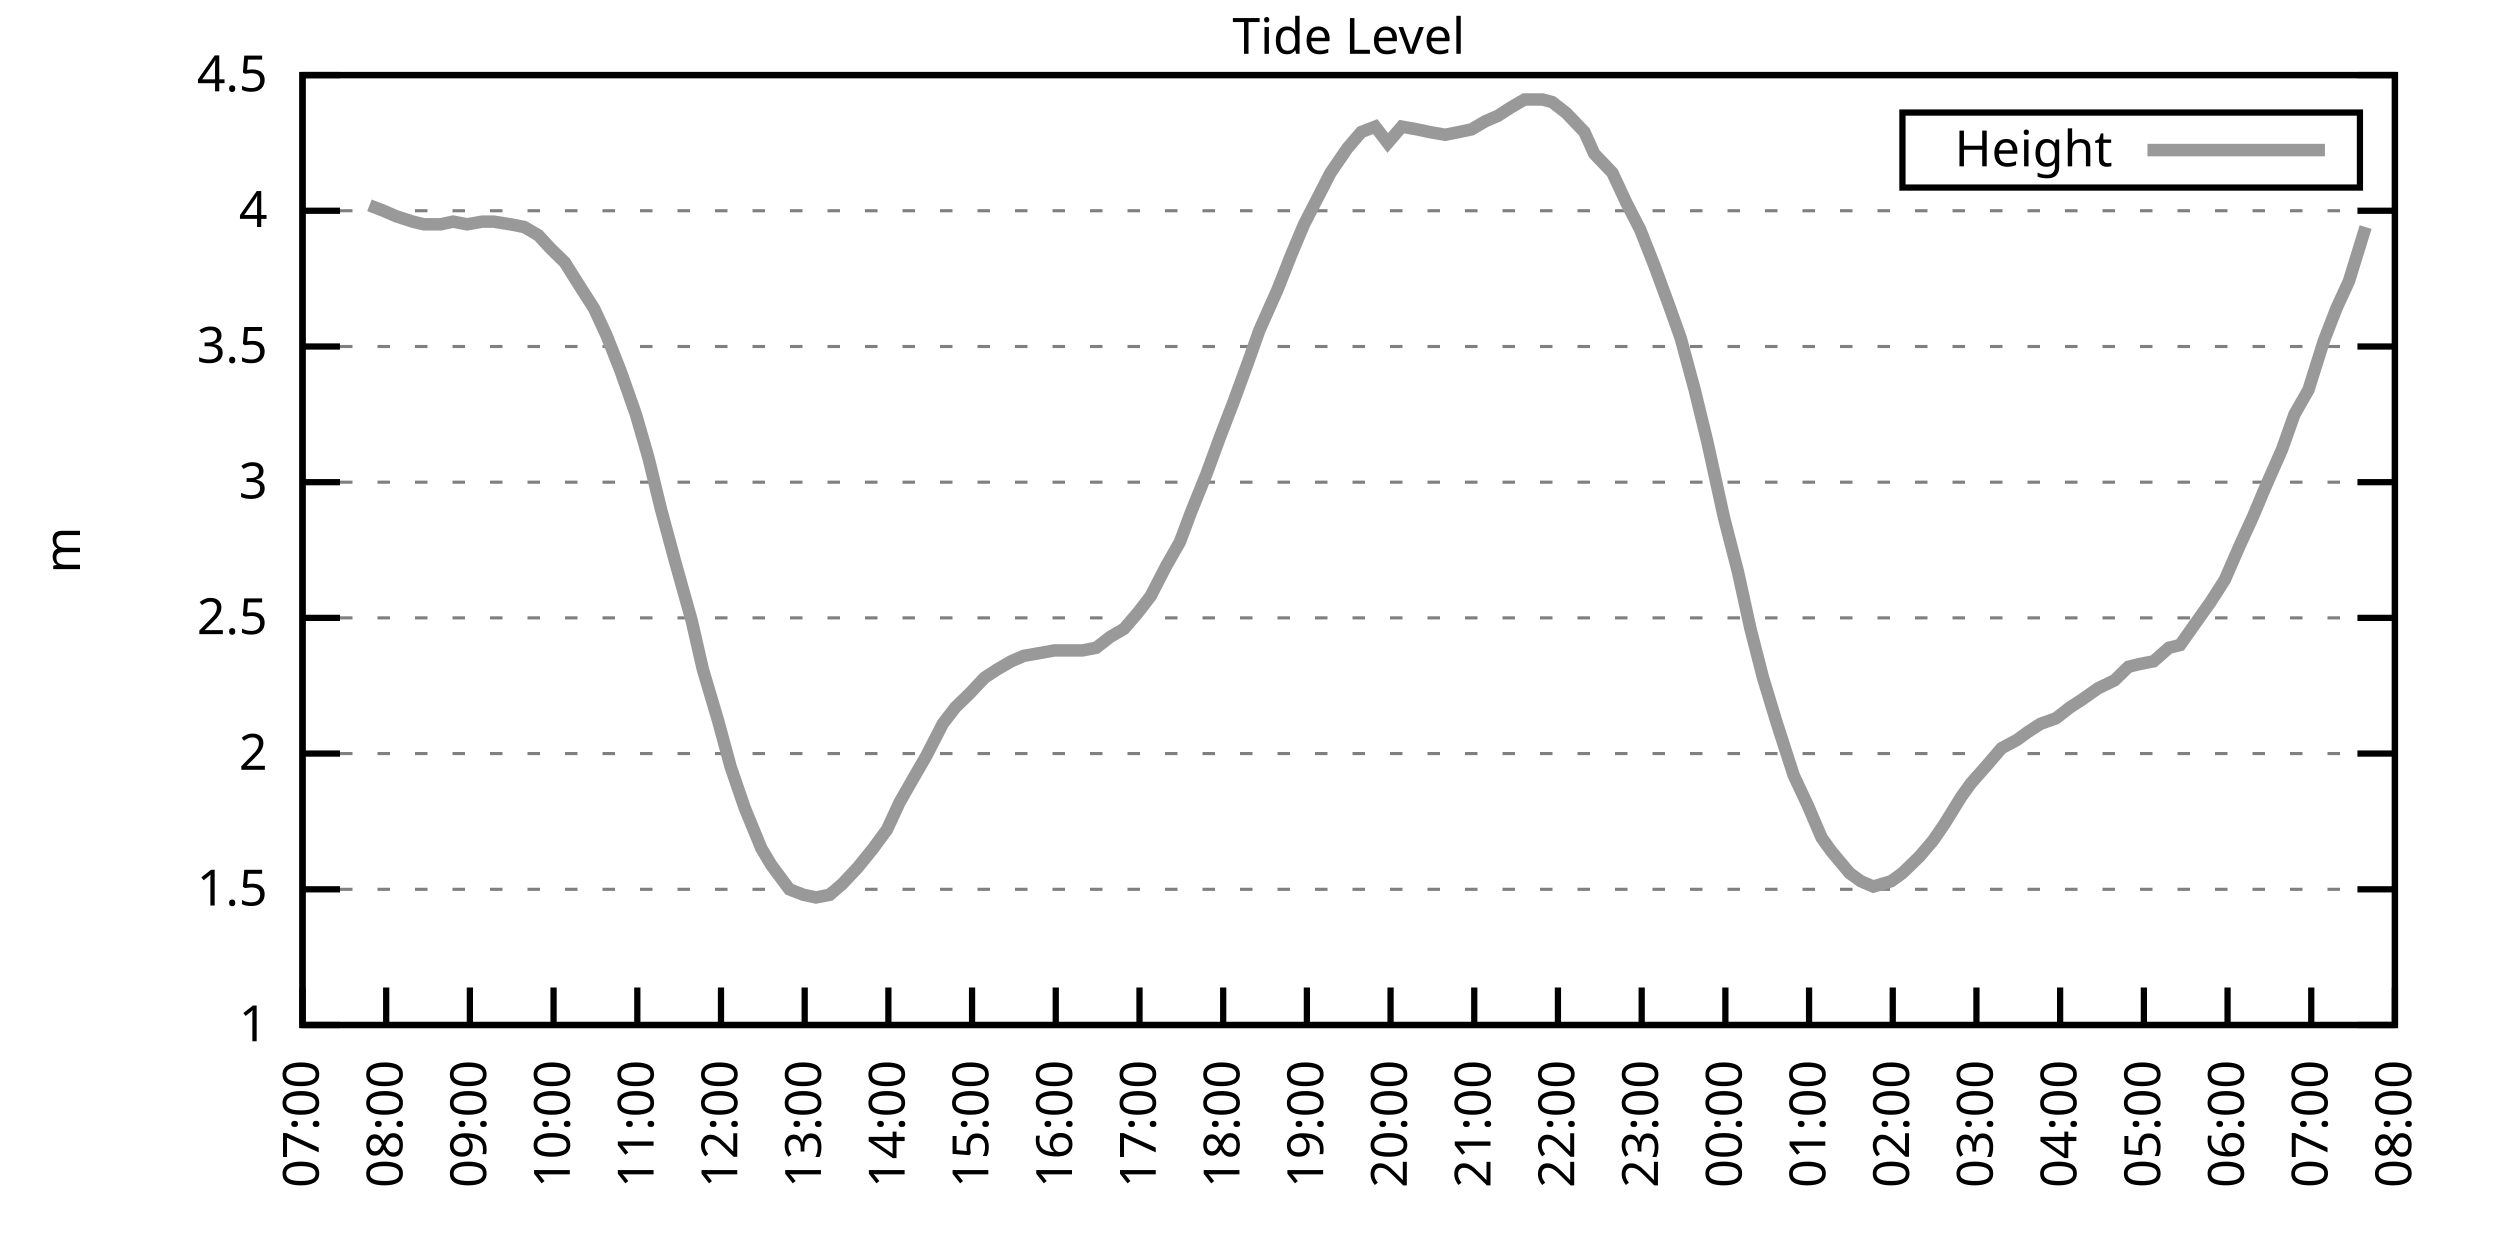
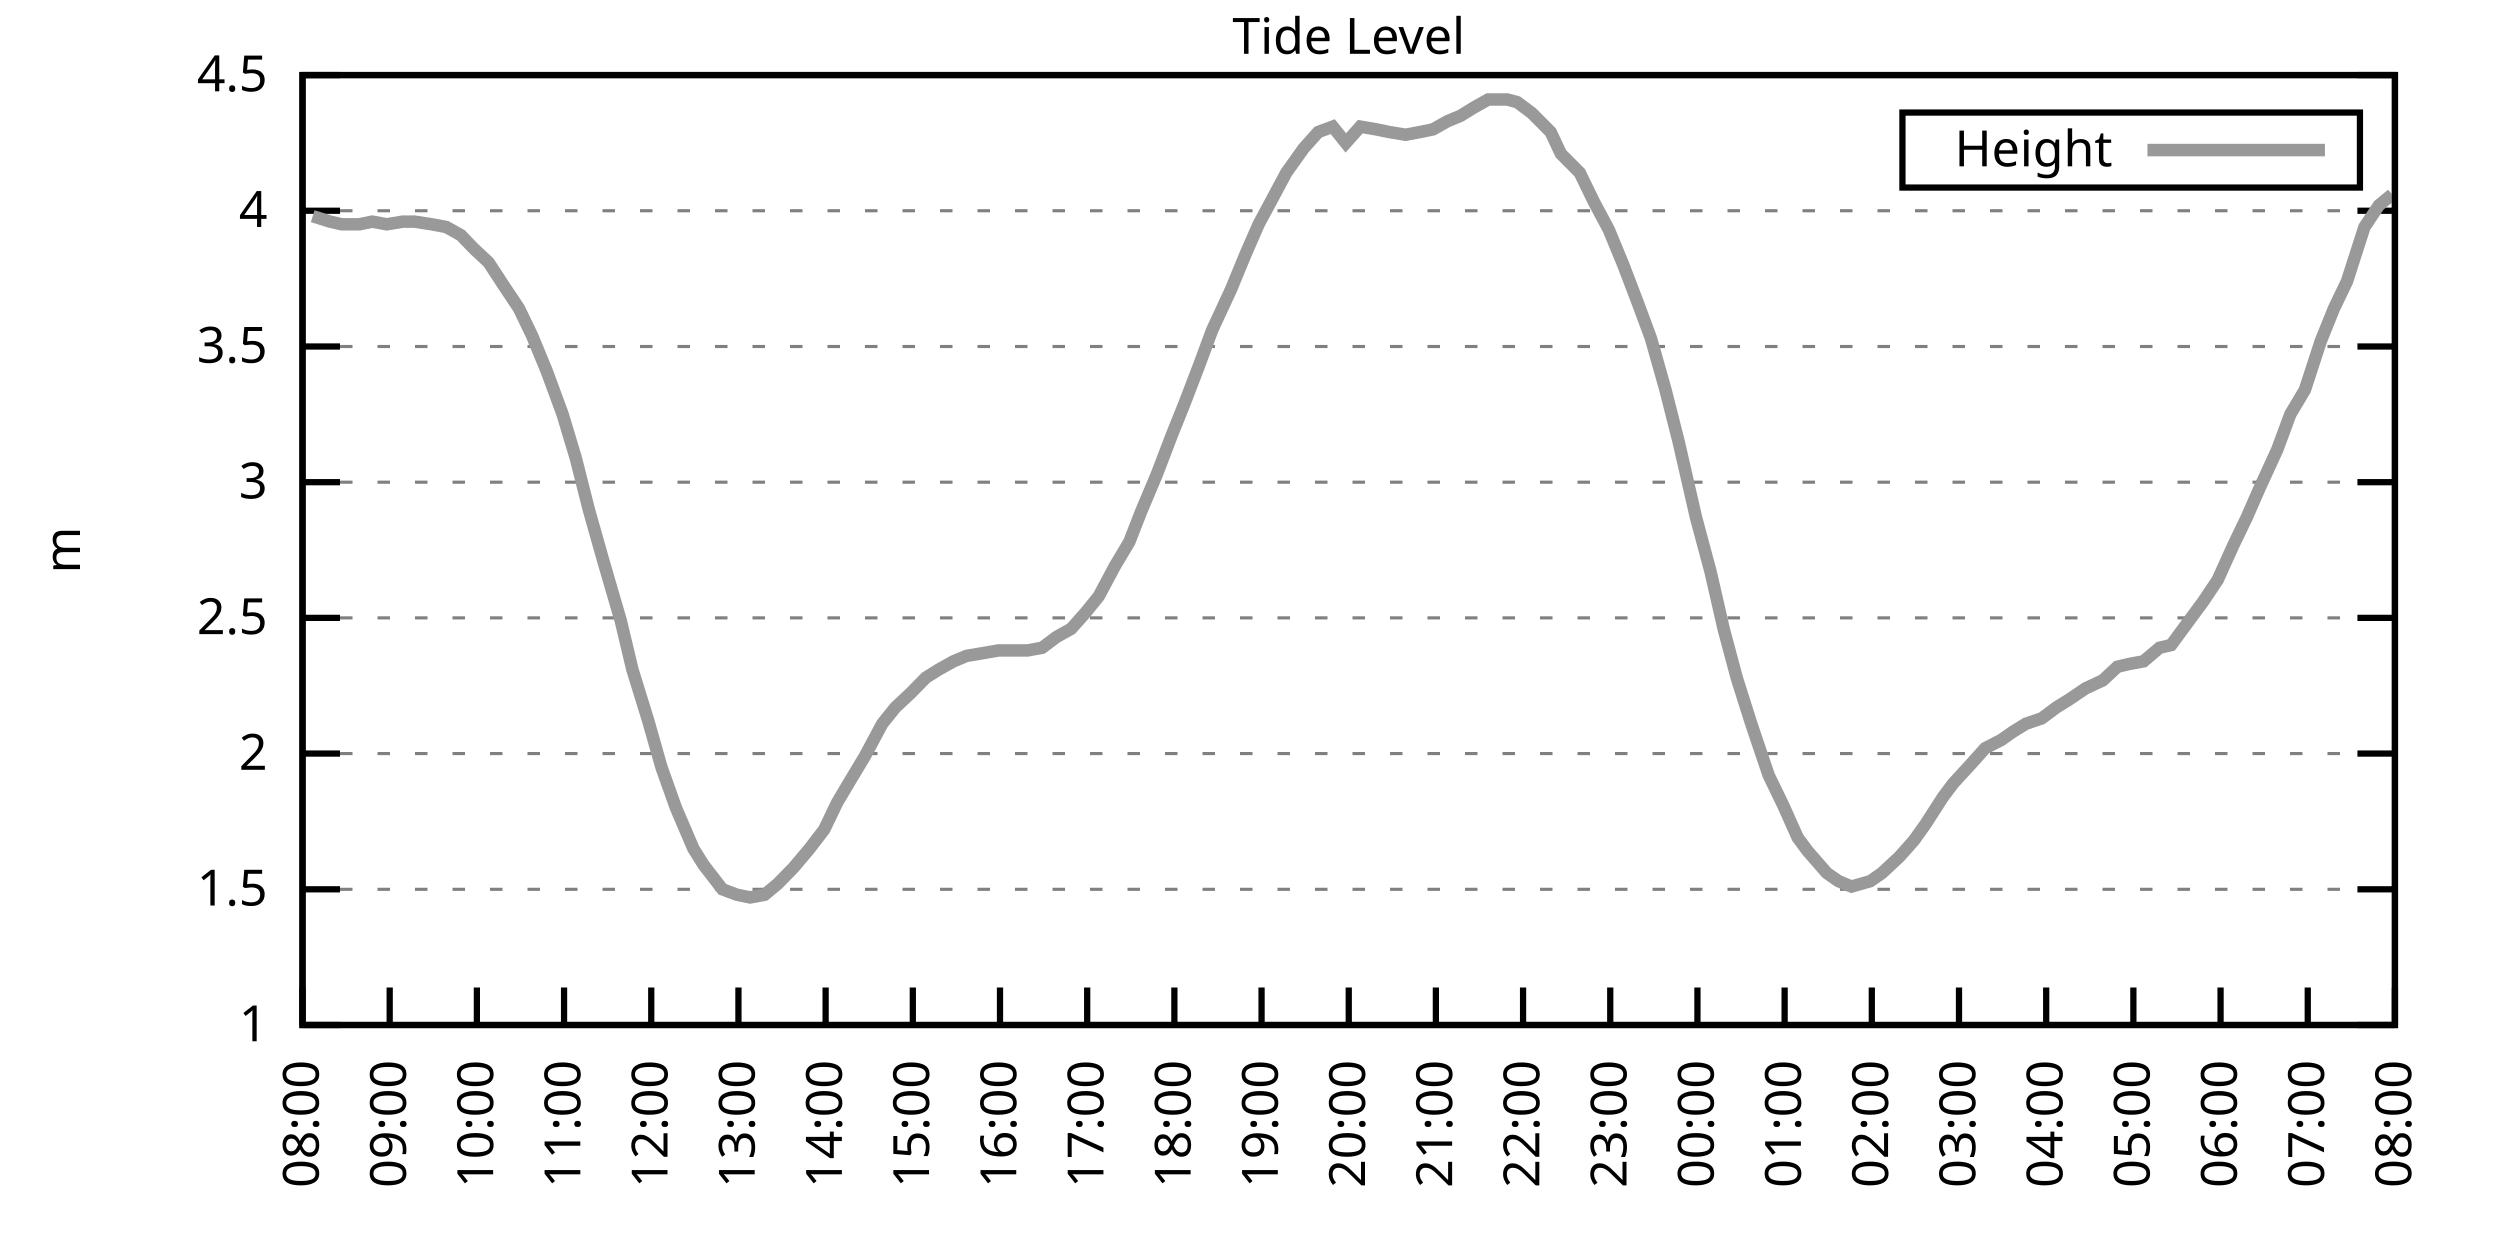
<svg xmlns="http://www.w3.org/2000/svg" xmlns:xlink="http://www.w3.org/1999/xlink" width="400" height="200" viewBox="0 0 400 200">
  <g id="gnuplot_canvas">
    <rect x="0" y="0" width="400" height="200" fill="none" />
    <defs>
      <circle id="gpDot" r="0.5" stroke-width="0.5" stroke="currentColor" />
      <path id="gpPt0" stroke-width="0.333" stroke="currentColor" d="M-1,0 h2 M0,-1 v2" />
      <path id="gpPt1" stroke-width="0.333" stroke="currentColor" d="M-1,-1 L1,1 M1,-1 L-1,1" />
      <path id="gpPt2" stroke-width="0.333" stroke="currentColor" d="M-1,0 L1,0 M0,-1 L0,1 M-1,-1 L1,1 M-1,1 L1,-1" />
      <rect id="gpPt3" stroke-width="0.333" stroke="currentColor" x="-1" y="-1" width="2" height="2" />
      <rect id="gpPt4" stroke-width="0.333" stroke="currentColor" fill="currentColor" x="-1" y="-1" width="2" height="2" />
      <circle id="gpPt5" stroke-width="0.333" stroke="currentColor" cx="0" cy="0" r="1" />
      <use xlink:href="#gpPt5" id="gpPt6" fill="currentColor" stroke="none" />
      <path id="gpPt7" stroke-width="0.333" stroke="currentColor" d="M0,-1.33 L-1.33,0.67 L1.33,0.67 z" />
      <use xlink:href="#gpPt7" id="gpPt8" fill="currentColor" stroke="none" />
      <use xlink:href="#gpPt7" id="gpPt9" stroke="currentColor" transform="rotate(180)" />
      <use xlink:href="#gpPt9" id="gpPt10" fill="currentColor" stroke="none" />
      <use xlink:href="#gpPt3" id="gpPt11" stroke="currentColor" transform="rotate(45)" />
      <use xlink:href="#gpPt11" id="gpPt12" fill="currentColor" stroke="none" />
      <path id="gpPt13" stroke-width="0.333" stroke="currentColor" d="M0,1.330 L1.265,0.411 L0.782,-1.067 L-0.782,-1.076 L-1.265,0.411 z" />
      <use xlink:href="#gpPt13" id="gpPt14" fill="currentColor" stroke="none" />
      <filter id="textbox" filterUnits="objectBoundingBox" x="0" y="0" height="1" width="1">
        <feFlood flood-color="white" flood-opacity="1" result="bgnd" />
        <feComposite in="SourceGraphic" in2="bgnd" operator="atop" />
      </filter>
      <filter id="greybox" filterUnits="objectBoundingBox" x="0" y="0" height="1" width="1">
        <feFlood flood-color="lightgrey" flood-opacity="1" result="grey" />
        <feComposite in="SourceGraphic" in2="grey" operator="atop" />
      </filter>
    </defs>
    <g fill="none" color="white" stroke="currentColor" stroke-width="1.00" stroke-linecap="butt" stroke-linejoin="miter">
</g>
    <g fill="none" color="black" stroke="currentColor" stroke-width="1.00" stroke-linecap="butt" stroke-linejoin="miter">
      <g stroke="none" shape-rendering="crispEdges">
        <polygon fill="rgb(255, 255, 255)" points="48.40,164.00 383.18,164.00 383.18,12.02 48.40,12.02 " />
      </g>
    </g>
    <g fill="none" color="black" stroke="currentColor" stroke-width="1.00" stroke-linecap="butt" stroke-linejoin="miter">
</g>
    <g fill="none" color="black" stroke="black" stroke-width="0.50" stroke-linecap="butt" stroke-linejoin="miter">
</g>
    <g fill="none" color="gray" stroke="currentColor" stroke-width="0.50" stroke-linecap="butt" stroke-linejoin="miter">
      <path stroke="gray" stroke-dasharray="2,4" class="gridline" d="M48.40,164.00 L383.19,164.00  " />
    </g>
    <g fill="none" color="gray" stroke="gray" stroke-width="1.00" stroke-linecap="butt" stroke-linejoin="miter">
</g>
    <g fill="none" color="black" stroke="currentColor" stroke-width="1.00" stroke-linecap="butt" stroke-linejoin="miter">
      <path stroke="black" d="M48.40,164.00 L54.40,164.00 M383.19,164.00 L377.19,164.00  " />
      <g transform="translate(42.80,166.60)" stroke="none" fill="black" font-family="Sans" font-size="8.00" text-anchor="end">
        <text>
          <tspan font-family="Sans"> 1</tspan>
        </text>
      </g>
    </g>
    <g fill="none" color="black" stroke="currentColor" stroke-width="1.00" stroke-linecap="butt" stroke-linejoin="miter">
</g>
    <g fill="none" color="black" stroke="black" stroke-width="0.50" stroke-linecap="butt" stroke-linejoin="miter">
</g>
    <g fill="none" color="gray" stroke="currentColor" stroke-width="0.50" stroke-linecap="butt" stroke-linejoin="miter">
      <path stroke="gray" stroke-dasharray="2,4" class="gridline" d="M48.40,142.29 L383.19,142.29  " />
    </g>
    <g fill="none" color="gray" stroke="gray" stroke-width="1.00" stroke-linecap="butt" stroke-linejoin="miter">
</g>
    <g fill="none" color="black" stroke="currentColor" stroke-width="1.00" stroke-linecap="butt" stroke-linejoin="miter">
      <path stroke="black" d="M48.40,142.29 L54.40,142.29 M383.19,142.29 L377.19,142.29  " />
      <g transform="translate(42.80,144.89)" stroke="none" fill="black" font-family="Sans" font-size="8.00" text-anchor="end">
        <text>
          <tspan font-family="Sans"> 1.5</tspan>
        </text>
      </g>
    </g>
    <g fill="none" color="black" stroke="currentColor" stroke-width="1.00" stroke-linecap="butt" stroke-linejoin="miter">
</g>
    <g fill="none" color="black" stroke="black" stroke-width="0.50" stroke-linecap="butt" stroke-linejoin="miter">
</g>
    <g fill="none" color="gray" stroke="currentColor" stroke-width="0.50" stroke-linecap="butt" stroke-linejoin="miter">
      <path stroke="gray" stroke-dasharray="2,4" class="gridline" d="M48.40,120.57 L383.19,120.57  " />
    </g>
    <g fill="none" color="gray" stroke="gray" stroke-width="1.00" stroke-linecap="butt" stroke-linejoin="miter">
</g>
    <g fill="none" color="black" stroke="currentColor" stroke-width="1.00" stroke-linecap="butt" stroke-linejoin="miter">
      <path stroke="black" d="M48.40,120.57 L54.40,120.57 M383.19,120.57 L377.19,120.57  " />
      <g transform="translate(42.80,123.17)" stroke="none" fill="black" font-family="Sans" font-size="8.00" text-anchor="end">
        <text>
          <tspan font-family="Sans"> 2</tspan>
        </text>
      </g>
    </g>
    <g fill="none" color="black" stroke="currentColor" stroke-width="1.00" stroke-linecap="butt" stroke-linejoin="miter">
</g>
    <g fill="none" color="black" stroke="black" stroke-width="0.50" stroke-linecap="butt" stroke-linejoin="miter">
</g>
    <g fill="none" color="gray" stroke="currentColor" stroke-width="0.50" stroke-linecap="butt" stroke-linejoin="miter">
      <path stroke="gray" stroke-dasharray="2,4" class="gridline" d="M48.40,98.86 L383.19,98.86  " />
    </g>
    <g fill="none" color="gray" stroke="gray" stroke-width="1.00" stroke-linecap="butt" stroke-linejoin="miter">
</g>
    <g fill="none" color="black" stroke="currentColor" stroke-width="1.00" stroke-linecap="butt" stroke-linejoin="miter">
      <path stroke="black" d="M48.40,98.86 L54.40,98.86 M383.19,98.86 L377.19,98.86  " />
      <g transform="translate(42.80,101.46)" stroke="none" fill="black" font-family="Sans" font-size="8.00" text-anchor="end">
        <text>
          <tspan font-family="Sans"> 2.5</tspan>
        </text>
      </g>
    </g>
    <g fill="none" color="black" stroke="currentColor" stroke-width="1.00" stroke-linecap="butt" stroke-linejoin="miter">
</g>
    <g fill="none" color="black" stroke="black" stroke-width="0.50" stroke-linecap="butt" stroke-linejoin="miter">
</g>
    <g fill="none" color="gray" stroke="currentColor" stroke-width="0.50" stroke-linecap="butt" stroke-linejoin="miter">
      <path stroke="gray" stroke-dasharray="2,4" class="gridline" d="M48.40,77.15 L383.19,77.15  " />
    </g>
    <g fill="none" color="gray" stroke="gray" stroke-width="1.00" stroke-linecap="butt" stroke-linejoin="miter">
</g>
    <g fill="none" color="black" stroke="currentColor" stroke-width="1.00" stroke-linecap="butt" stroke-linejoin="miter">
      <path stroke="black" d="M48.40,77.15 L54.40,77.15 M383.19,77.15 L377.19,77.15  " />
      <g transform="translate(42.80,79.75)" stroke="none" fill="black" font-family="Sans" font-size="8.00" text-anchor="end">
        <text>
          <tspan font-family="Sans"> 3</tspan>
        </text>
      </g>
    </g>
    <g fill="none" color="black" stroke="currentColor" stroke-width="1.00" stroke-linecap="butt" stroke-linejoin="miter">
</g>
    <g fill="none" color="black" stroke="black" stroke-width="0.50" stroke-linecap="butt" stroke-linejoin="miter">
</g>
    <g fill="none" color="gray" stroke="currentColor" stroke-width="0.50" stroke-linecap="butt" stroke-linejoin="miter">
      <path stroke="gray" stroke-dasharray="2,4" class="gridline" d="M48.40,55.44 L383.19,55.44  " />
    </g>
    <g fill="none" color="gray" stroke="gray" stroke-width="1.00" stroke-linecap="butt" stroke-linejoin="miter">
</g>
    <g fill="none" color="black" stroke="currentColor" stroke-width="1.00" stroke-linecap="butt" stroke-linejoin="miter">
      <path stroke="black" d="M48.40,55.44 L54.40,55.44 M383.19,55.44 L377.19,55.44  " />
      <g transform="translate(42.80,58.04)" stroke="none" fill="black" font-family="Sans" font-size="8.00" text-anchor="end">
        <text>
          <tspan font-family="Sans"> 3.5</tspan>
        </text>
      </g>
    </g>
    <g fill="none" color="black" stroke="currentColor" stroke-width="1.00" stroke-linecap="butt" stroke-linejoin="miter">
</g>
    <g fill="none" color="black" stroke="black" stroke-width="0.50" stroke-linecap="butt" stroke-linejoin="miter">
</g>
    <g fill="none" color="gray" stroke="currentColor" stroke-width="0.50" stroke-linecap="butt" stroke-linejoin="miter">
      <path stroke="gray" stroke-dasharray="2,4" class="gridline" d="M48.40,33.72 L383.19,33.72  " />
    </g>
    <g fill="none" color="gray" stroke="gray" stroke-width="1.00" stroke-linecap="butt" stroke-linejoin="miter">
</g>
    <g fill="none" color="black" stroke="currentColor" stroke-width="1.00" stroke-linecap="butt" stroke-linejoin="miter">
      <path stroke="black" d="M48.40,33.72 L54.40,33.72 M383.19,33.72 L377.19,33.72  " />
      <g transform="translate(42.80,36.32)" stroke="none" fill="black" font-family="Sans" font-size="8.00" text-anchor="end">
        <text>
          <tspan font-family="Sans"> 4</tspan>
        </text>
      </g>
    </g>
    <g fill="none" color="black" stroke="currentColor" stroke-width="1.00" stroke-linecap="butt" stroke-linejoin="miter">
</g>
    <g fill="none" color="black" stroke="black" stroke-width="0.50" stroke-linecap="butt" stroke-linejoin="miter">
</g>
    <g fill="none" color="gray" stroke="currentColor" stroke-width="0.50" stroke-linecap="butt" stroke-linejoin="miter">
      <path stroke="gray" stroke-dasharray="2,4" class="gridline" d="M48.40,12.01 L383.19,12.01  " />
    </g>
    <g fill="none" color="gray" stroke="gray" stroke-width="1.00" stroke-linecap="butt" stroke-linejoin="miter">
</g>
    <g fill="none" color="black" stroke="currentColor" stroke-width="1.00" stroke-linecap="butt" stroke-linejoin="miter">
      <path stroke="black" d="M48.40,12.01 L54.40,12.01 M383.19,12.01 L377.19,12.01  " />
      <g transform="translate(42.80,14.61)" stroke="none" fill="black" font-family="Sans" font-size="8.00" text-anchor="end">
        <text>
          <tspan font-family="Sans"> 4.5</tspan>
        </text>
      </g>
    </g>
    <g fill="none" color="black" stroke="currentColor" stroke-width="1.00" stroke-linecap="butt" stroke-linejoin="miter">
      <path stroke="black" d="M48.40,164.00 L48.40,158.00  " />
      <g transform="translate(51.00,169.60) rotate(270.00)" stroke="none" fill="black" font-family="Sans" font-size="8.00" text-anchor="end">
        <text>
-           <tspan font-family="Sans">07:00</tspan>
-         </text>
-       </g>
-     </g>
-     <g fill="none" color="black" stroke="currentColor" stroke-width="1.00" stroke-linecap="butt" stroke-linejoin="miter">
-       <path stroke="black" d="M61.79,164.00 L61.79,158.00  " />
-       <g transform="translate(64.39,169.60) rotate(270.00)" stroke="none" fill="black" font-family="Sans" font-size="8.00" text-anchor="end">
-         <text>
          <tspan font-family="Sans">08:00</tspan>
        </text>
      </g>
    </g>
    <g fill="none" color="black" stroke="currentColor" stroke-width="1.00" stroke-linecap="butt" stroke-linejoin="miter">
-       <path stroke="black" d="M75.18,164.00 L75.18,158.00  " />
-       <g transform="translate(77.78,169.60) rotate(270.00)" stroke="none" fill="black" font-family="Sans" font-size="8.00" text-anchor="end">
+       <path stroke="black" d="M62.35,164.00 L62.35,158.00  " />
+       <g transform="translate(64.95,169.60) rotate(270.00)" stroke="none" fill="black" font-family="Sans" font-size="8.00" text-anchor="end">
        <text>
          <tspan font-family="Sans">09:00</tspan>
        </text>
      </g>
    </g>
    <g fill="none" color="black" stroke="currentColor" stroke-width="1.00" stroke-linecap="butt" stroke-linejoin="miter">
-       <path stroke="black" d="M88.57,164.00 L88.57,158.00  " />
-       <g transform="translate(91.17,169.60) rotate(270.00)" stroke="none" fill="black" font-family="Sans" font-size="8.00" text-anchor="end">
+       <path stroke="black" d="M76.30,164.00 L76.30,158.00  " />
+       <g transform="translate(78.90,169.60) rotate(270.00)" stroke="none" fill="black" font-family="Sans" font-size="8.00" text-anchor="end">
        <text>
          <tspan font-family="Sans">10:00</tspan>
        </text>
      </g>
    </g>
    <g fill="none" color="black" stroke="currentColor" stroke-width="1.00" stroke-linecap="butt" stroke-linejoin="miter">
-       <path stroke="black" d="M101.97,164.00 L101.97,158.00  " />
-       <g transform="translate(104.57,169.60) rotate(270.00)" stroke="none" fill="black" font-family="Sans" font-size="8.00" text-anchor="end">
+       <path stroke="black" d="M90.25,164.00 L90.25,158.00  " />
+       <g transform="translate(92.85,169.60) rotate(270.00)" stroke="none" fill="black" font-family="Sans" font-size="8.00" text-anchor="end">
        <text>
          <tspan font-family="Sans">11:00</tspan>
        </text>
      </g>
    </g>
    <g fill="none" color="black" stroke="currentColor" stroke-width="1.00" stroke-linecap="butt" stroke-linejoin="miter">
-       <path stroke="black" d="M115.36,164.00 L115.36,158.00  " />
-       <g transform="translate(117.96,169.60) rotate(270.00)" stroke="none" fill="black" font-family="Sans" font-size="8.00" text-anchor="end">
+       <path stroke="black" d="M104.20,164.00 L104.20,158.00  " />
+       <g transform="translate(106.80,169.60) rotate(270.00)" stroke="none" fill="black" font-family="Sans" font-size="8.00" text-anchor="end">
        <text>
          <tspan font-family="Sans">12:00</tspan>
        </text>
      </g>
    </g>
    <g fill="none" color="black" stroke="currentColor" stroke-width="1.00" stroke-linecap="butt" stroke-linejoin="miter">
-       <path stroke="black" d="M128.75,164.00 L128.75,158.00  " />
-       <g transform="translate(131.35,169.60) rotate(270.00)" stroke="none" fill="black" font-family="Sans" font-size="8.00" text-anchor="end">
+       <path stroke="black" d="M118.15,164.00 L118.15,158.00  " />
+       <g transform="translate(120.75,169.60) rotate(270.00)" stroke="none" fill="black" font-family="Sans" font-size="8.00" text-anchor="end">
        <text>
          <tspan font-family="Sans">13:00</tspan>
        </text>
      </g>
    </g>
    <g fill="none" color="black" stroke="currentColor" stroke-width="1.00" stroke-linecap="butt" stroke-linejoin="miter">
-       <path stroke="black" d="M142.14,164.00 L142.14,158.00  " />
-       <g transform="translate(144.74,169.60) rotate(270.00)" stroke="none" fill="black" font-family="Sans" font-size="8.00" text-anchor="end">
+       <path stroke="black" d="M132.10,164.00 L132.10,158.00  " />
+       <g transform="translate(134.70,169.60) rotate(270.00)" stroke="none" fill="black" font-family="Sans" font-size="8.00" text-anchor="end">
        <text>
          <tspan font-family="Sans">14:00</tspan>
        </text>
      </g>
    </g>
    <g fill="none" color="black" stroke="currentColor" stroke-width="1.00" stroke-linecap="butt" stroke-linejoin="miter">
-       <path stroke="black" d="M155.53,164.00 L155.53,158.00  " />
-       <g transform="translate(158.13,169.60) rotate(270.00)" stroke="none" fill="black" font-family="Sans" font-size="8.00" text-anchor="end">
+       <path stroke="black" d="M146.05,164.00 L146.05,158.00  " />
+       <g transform="translate(148.65,169.60) rotate(270.00)" stroke="none" fill="black" font-family="Sans" font-size="8.00" text-anchor="end">
        <text>
          <tspan font-family="Sans">15:00</tspan>
        </text>
      </g>
    </g>
    <g fill="none" color="black" stroke="currentColor" stroke-width="1.00" stroke-linecap="butt" stroke-linejoin="miter">
-       <path stroke="black" d="M168.92,164.00 L168.92,158.00  " />
-       <g transform="translate(171.52,169.60) rotate(270.00)" stroke="none" fill="black" font-family="Sans" font-size="8.00" text-anchor="end">
+       <path stroke="black" d="M160.00,164.00 L160.00,158.00  " />
+       <g transform="translate(162.60,169.60) rotate(270.00)" stroke="none" fill="black" font-family="Sans" font-size="8.00" text-anchor="end">
        <text>
          <tspan font-family="Sans">16:00</tspan>
        </text>
      </g>
    </g>
    <g fill="none" color="black" stroke="currentColor" stroke-width="1.00" stroke-linecap="butt" stroke-linejoin="miter">
-       <path stroke="black" d="M182.32,164.00 L182.32,158.00  " />
-       <g transform="translate(184.92,169.60) rotate(270.00)" stroke="none" fill="black" font-family="Sans" font-size="8.00" text-anchor="end">
+       <path stroke="black" d="M173.95,164.00 L173.95,158.00  " />
+       <g transform="translate(176.55,169.60) rotate(270.00)" stroke="none" fill="black" font-family="Sans" font-size="8.00" text-anchor="end">
        <text>
          <tspan font-family="Sans">17:00</tspan>
        </text>
      </g>
    </g>
    <g fill="none" color="black" stroke="currentColor" stroke-width="1.00" stroke-linecap="butt" stroke-linejoin="miter">
-       <path stroke="black" d="M195.71,164.00 L195.71,158.00  " />
-       <g transform="translate(198.31,169.60) rotate(270.00)" stroke="none" fill="black" font-family="Sans" font-size="8.00" text-anchor="end">
+       <path stroke="black" d="M187.90,164.00 L187.90,158.00  " />
+       <g transform="translate(190.50,169.60) rotate(270.00)" stroke="none" fill="black" font-family="Sans" font-size="8.00" text-anchor="end">
        <text>
          <tspan font-family="Sans">18:00</tspan>
        </text>
      </g>
    </g>
    <g fill="none" color="black" stroke="currentColor" stroke-width="1.00" stroke-linecap="butt" stroke-linejoin="miter">
-       <path stroke="black" d="M209.10,164.00 L209.10,158.00  " />
-       <g transform="translate(211.70,169.60) rotate(270.00)" stroke="none" fill="black" font-family="Sans" font-size="8.00" text-anchor="end">
+       <path stroke="black" d="M201.85,164.00 L201.85,158.00  " />
+       <g transform="translate(204.45,169.60) rotate(270.00)" stroke="none" fill="black" font-family="Sans" font-size="8.00" text-anchor="end">
        <text>
          <tspan font-family="Sans">19:00</tspan>
        </text>
      </g>
    </g>
    <g fill="none" color="black" stroke="currentColor" stroke-width="1.00" stroke-linecap="butt" stroke-linejoin="miter">
-       <path stroke="black" d="M222.49,164.00 L222.49,158.00  " />
-       <g transform="translate(225.09,169.60) rotate(270.00)" stroke="none" fill="black" font-family="Sans" font-size="8.00" text-anchor="end">
+       <path stroke="black" d="M215.80,164.00 L215.80,158.00  " />
+       <g transform="translate(218.40,169.60) rotate(270.00)" stroke="none" fill="black" font-family="Sans" font-size="8.00" text-anchor="end">
        <text>
          <tspan font-family="Sans">20:00</tspan>
        </text>
      </g>
    </g>
    <g fill="none" color="black" stroke="currentColor" stroke-width="1.00" stroke-linecap="butt" stroke-linejoin="miter">
-       <path stroke="black" d="M235.88,164.00 L235.88,158.00  " />
-       <g transform="translate(238.48,169.60) rotate(270.00)" stroke="none" fill="black" font-family="Sans" font-size="8.00" text-anchor="end">
+       <path stroke="black" d="M229.74,164.00 L229.74,158.00  " />
+       <g transform="translate(232.34,169.60) rotate(270.00)" stroke="none" fill="black" font-family="Sans" font-size="8.00" text-anchor="end">
        <text>
          <tspan font-family="Sans">21:00</tspan>
        </text>
      </g>
    </g>
    <g fill="none" color="black" stroke="currentColor" stroke-width="1.00" stroke-linecap="butt" stroke-linejoin="miter">
-       <path stroke="black" d="M249.27,164.00 L249.27,158.00  " />
-       <g transform="translate(251.87,169.60) rotate(270.00)" stroke="none" fill="black" font-family="Sans" font-size="8.00" text-anchor="end">
+       <path stroke="black" d="M243.69,164.00 L243.69,158.00  " />
+       <g transform="translate(246.29,169.60) rotate(270.00)" stroke="none" fill="black" font-family="Sans" font-size="8.00" text-anchor="end">
        <text>
          <tspan font-family="Sans">22:00</tspan>
        </text>
      </g>
    </g>
    <g fill="none" color="black" stroke="currentColor" stroke-width="1.00" stroke-linecap="butt" stroke-linejoin="miter">
-       <path stroke="black" d="M262.67,164.00 L262.67,158.00  " />
-       <g transform="translate(265.27,169.60) rotate(270.00)" stroke="none" fill="black" font-family="Sans" font-size="8.00" text-anchor="end">
+       <path stroke="black" d="M257.64,164.00 L257.64,158.00  " />
+       <g transform="translate(260.24,169.60) rotate(270.00)" stroke="none" fill="black" font-family="Sans" font-size="8.00" text-anchor="end">
        <text>
          <tspan font-family="Sans">23:00</tspan>
        </text>
      </g>
    </g>
    <g fill="none" color="black" stroke="currentColor" stroke-width="1.00" stroke-linecap="butt" stroke-linejoin="miter">
-       <path stroke="black" d="M276.06,164.00 L276.06,158.00  " />
-       <g transform="translate(278.66,169.60) rotate(270.00)" stroke="none" fill="black" font-family="Sans" font-size="8.00" text-anchor="end">
+       <path stroke="black" d="M271.59,164.00 L271.59,158.00  " />
+       <g transform="translate(274.19,169.60) rotate(270.00)" stroke="none" fill="black" font-family="Sans" font-size="8.00" text-anchor="end">
        <text>
          <tspan font-family="Sans">00:00</tspan>
        </text>
      </g>
    </g>
    <g fill="none" color="black" stroke="currentColor" stroke-width="1.00" stroke-linecap="butt" stroke-linejoin="miter">
-       <path stroke="black" d="M289.45,164.00 L289.45,158.00  " />
-       <g transform="translate(292.05,169.60) rotate(270.00)" stroke="none" fill="black" font-family="Sans" font-size="8.00" text-anchor="end">
+       <path stroke="black" d="M285.54,164.00 L285.54,158.00  " />
+       <g transform="translate(288.14,169.60) rotate(270.00)" stroke="none" fill="black" font-family="Sans" font-size="8.00" text-anchor="end">
        <text>
          <tspan font-family="Sans">01:00</tspan>
        </text>
      </g>
    </g>
    <g fill="none" color="black" stroke="currentColor" stroke-width="1.00" stroke-linecap="butt" stroke-linejoin="miter">
-       <path stroke="black" d="M302.84,164.00 L302.84,158.00  " />
-       <g transform="translate(305.44,169.60) rotate(270.00)" stroke="none" fill="black" font-family="Sans" font-size="8.00" text-anchor="end">
+       <path stroke="black" d="M299.49,164.00 L299.49,158.00  " />
+       <g transform="translate(302.09,169.60) rotate(270.00)" stroke="none" fill="black" font-family="Sans" font-size="8.00" text-anchor="end">
        <text>
          <tspan font-family="Sans">02:00</tspan>
        </text>
      </g>
    </g>
    <g fill="none" color="black" stroke="currentColor" stroke-width="1.00" stroke-linecap="butt" stroke-linejoin="miter">
-       <path stroke="black" d="M316.23,164.00 L316.23,158.00  " />
-       <g transform="translate(318.83,169.60) rotate(270.00)" stroke="none" fill="black" font-family="Sans" font-size="8.00" text-anchor="end">
+       <path stroke="black" d="M313.44,164.00 L313.44,158.00  " />
+       <g transform="translate(316.04,169.60) rotate(270.00)" stroke="none" fill="black" font-family="Sans" font-size="8.00" text-anchor="end">
        <text>
          <tspan font-family="Sans">03:00</tspan>
        </text>
      </g>
    </g>
    <g fill="none" color="black" stroke="currentColor" stroke-width="1.00" stroke-linecap="butt" stroke-linejoin="miter">
-       <path stroke="black" d="M329.62,164.00 L329.62,158.00  " />
-       <g transform="translate(332.22,169.60) rotate(270.00)" stroke="none" fill="black" font-family="Sans" font-size="8.00" text-anchor="end">
+       <path stroke="black" d="M327.39,164.00 L327.39,158.00  " />
+       <g transform="translate(329.99,169.60) rotate(270.00)" stroke="none" fill="black" font-family="Sans" font-size="8.00" text-anchor="end">
        <text>
          <tspan font-family="Sans">04:00</tspan>
        </text>
      </g>
    </g>
    <g fill="none" color="black" stroke="currentColor" stroke-width="1.00" stroke-linecap="butt" stroke-linejoin="miter">
-       <path stroke="black" d="M343.02,164.00 L343.02,158.00  " />
-       <g transform="translate(345.62,169.60) rotate(270.00)" stroke="none" fill="black" font-family="Sans" font-size="8.00" text-anchor="end">
+       <path stroke="black" d="M341.34,164.00 L341.34,158.00  " />
+       <g transform="translate(343.94,169.60) rotate(270.00)" stroke="none" fill="black" font-family="Sans" font-size="8.00" text-anchor="end">
        <text>
          <tspan font-family="Sans">05:00</tspan>
        </text>
      </g>
    </g>
    <g fill="none" color="black" stroke="currentColor" stroke-width="1.00" stroke-linecap="butt" stroke-linejoin="miter">
-       <path stroke="black" d="M356.41,164.00 L356.41,158.00  " />
-       <g transform="translate(359.01,169.60) rotate(270.00)" stroke="none" fill="black" font-family="Sans" font-size="8.00" text-anchor="end">
+       <path stroke="black" d="M355.29,164.00 L355.29,158.00  " />
+       <g transform="translate(357.89,169.60) rotate(270.00)" stroke="none" fill="black" font-family="Sans" font-size="8.00" text-anchor="end">
        <text>
          <tspan font-family="Sans">06:00</tspan>
        </text>
      </g>
    </g>
    <g fill="none" color="black" stroke="currentColor" stroke-width="1.00" stroke-linecap="butt" stroke-linejoin="miter">
-       <path stroke="black" d="M369.80,164.00 L369.80,158.00  " />
-       <g transform="translate(372.40,169.60) rotate(270.00)" stroke="none" fill="black" font-family="Sans" font-size="8.00" text-anchor="end">
+       <path stroke="black" d="M369.24,164.00 L369.24,158.00  " />
+       <g transform="translate(371.84,169.60) rotate(270.00)" stroke="none" fill="black" font-family="Sans" font-size="8.00" text-anchor="end">
        <text>
          <tspan font-family="Sans">07:00</tspan>
        </text>
      </g>
    </g>
    <g fill="none" color="black" stroke="currentColor" stroke-width="1.00" stroke-linecap="butt" stroke-linejoin="miter">
      <path stroke="black" d="M383.19,164.00 L383.19,158.00  " />
      <g transform="translate(385.79,169.60) rotate(270.00)" stroke="none" fill="black" font-family="Sans" font-size="8.00" text-anchor="end">
        <text>
          <tspan font-family="Sans">08:00</tspan>
        </text>
      </g>
    </g>
    <g fill="none" color="black" stroke="currentColor" stroke-width="1.00" stroke-linecap="butt" stroke-linejoin="miter">
</g>
    <g fill="none" color="black" stroke="currentColor" stroke-width="1.00" stroke-linecap="butt" stroke-linejoin="miter">
      <path stroke="black" d="M48.40,12.01 L48.40,164.00 L383.19,164.00 L383.19,12.01 L48.40,12.01 Z  " />
    </g>
    <g fill="none" color="black" stroke="currentColor" stroke-width="1.00" stroke-linecap="butt" stroke-linejoin="miter">
</g>
    <g fill="none" color="black" stroke="currentColor" stroke-width="1.00" stroke-linecap="butt" stroke-linejoin="miter">
      <path stroke="black" d="M304.39,30.01 L304.39,18.01 L377.59,18.01 L377.59,30.01 L304.39,30.01 Z  " />
    </g>
    <g id="Tide_level_plot_1">
      <g fill="none" color="white" stroke="black" stroke-width="2.00" stroke-linecap="butt" stroke-linejoin="miter">
</g>
      <g fill="none" color="black" stroke="currentColor" stroke-width="2.00" stroke-linecap="butt" stroke-linejoin="miter">
        <g transform="translate(337.99,26.61)" stroke="none" fill="black" font-family="Sans" font-size="8.00" text-anchor="end">
          <text>
            <tspan font-family="Sans">Height</tspan>
          </text>
        </g>
      </g>
      <g fill="none" color="black" stroke="currentColor" stroke-width="2.00" stroke-linecap="butt" stroke-linejoin="miter">
-         <path stroke="rgb(153, 153, 153)" d="M343.59,24.01 L371.99,24.01 M59.11,32.85 L61.35,33.72 L63.35,34.59 L66.03,35.46 L67.82,35.89 L70.50,35.89   L72.50,35.46 L74.74,35.89 L77.19,35.46 L78.98,35.46 L81.66,35.89 L83.89,36.33 L86.12,37.63 L88.13,39.80   L90.36,41.97 L92.82,45.88 L95.05,49.36 L97.06,53.70 L99.29,59.34 L101.74,66.29 L103.75,73.24 L105.76,81.49   L107.99,89.74 L110.67,99.30 L112.46,107.11 L114.91,115.36 L116.92,122.75 L119.15,129.26 L121.83,135.77 L123.39,138.38   L126.29,142.29 L128.53,143.16 L130.54,143.59 L132.77,143.16 L134.78,141.42 L137.23,138.81 L139.69,135.77 L141.92,132.73   L143.93,128.39 L146.16,124.48 L148.17,121.01 L150.85,115.80 L152.85,113.19 L155.09,111.02 L157.54,108.42 L159.55,107.11   L161.78,105.81 L163.79,104.94 L166.25,104.51 L168.70,104.07 L170.93,104.07 L173.17,104.07 L175.40,103.64 L177.63,101.90   L179.86,100.60 L182.09,97.99 L184.10,95.39 L186.56,90.61 L188.79,86.70 L190.57,81.93 L193.03,75.85 L195.26,69.77   L197.27,64.56 L199.50,58.48 L201.51,52.83 L204.41,46.32 L206.64,40.67 L208.65,35.89 L210.88,31.55 L212.89,27.64   L215.57,23.73 L217.80,21.13 L220.04,20.26 L222.04,22.87 L224.28,20.26 L226.73,20.70 L228.74,21.13 L231.20,21.56   L233.43,21.13 L235.44,20.70 L237.67,19.39 L239.68,18.52 L241.69,17.22 L243.92,15.92 L246.82,15.92 L248.38,16.35   L250.61,18.09 L253.51,21.13 L255.08,24.60 L257.98,27.64 L260.21,32.42 L262.44,36.76 L264.67,42.41 L266.91,48.49   L268.92,54.13 L271.15,62.38 L273.16,70.63 L275.83,82.79 L278.07,91.48 L280.07,100.60 L282.08,108.42 L284.32,115.80   L286.99,124.05 L289.23,128.83 L291.46,134.04 L293.02,136.21 L295.92,139.68 L297.71,140.98 L299.72,141.85 L302.62,140.98   L304.40,139.68 L307.08,137.08 L309.31,134.47 L311.10,131.86 L313.78,127.52 L315.34,125.35 L318.02,122.31 L320.25,119.71   L322.70,118.40 L324.49,117.10 L326.50,115.80 L328.95,114.93 L331.19,113.19 L333.19,111.89 L335.65,110.15 L338.33,108.85   L340.56,106.68 L342.35,106.24 L344.58,105.81 L347.03,103.64 L348.82,103.20 L351.27,99.73 L353.73,96.26 L355.96,92.78   L358.42,87.14 L360.42,82.79 L362.43,78.02 L365.11,71.94 L367.12,66.29 L369.35,62.38 L371.81,54.57 L373.82,49.36   L375.82,45.01 L378.50,36.33  " />
+         <path stroke="rgb(153, 153, 153)" d="M343.59,24.01 L371.99,24.01 M50.03,34.59 L52.82,35.46 L54.68,35.89 L57.47,35.89 L59.56,35.46 L61.88,35.89   L64.44,35.46 L66.30,35.46 L69.09,35.89 L71.42,36.33 L73.74,37.63 L75.83,39.80 L78.16,41.97 L80.72,45.88   L83.04,49.36 L85.13,53.70 L87.46,59.34 L90.02,66.29 L92.11,73.24 L94.20,81.49 L96.53,89.74 L99.32,99.30   L101.18,107.11 L103.73,115.36 L105.83,122.75 L108.15,129.26 L110.94,135.77 L112.57,138.38 L115.59,142.29 L117.92,143.16   L120.01,143.59 L122.33,143.16 L124.43,141.42 L126.98,138.81 L129.54,135.77 L131.87,132.73 L133.96,128.39 L136.28,124.48   L138.37,121.01 L141.16,115.80 L143.26,113.19 L145.58,111.02 L148.14,108.42 L150.23,107.11 L152.56,105.81 L154.65,104.94   L157.21,104.51 L159.76,104.07 L162.09,104.07 L164.41,104.07 L166.74,103.64 L169.06,101.90 L171.39,100.60 L173.71,97.99   L175.81,95.39 L178.36,90.61 L180.69,86.70 L182.55,81.93 L185.11,75.85 L187.43,69.77 L189.52,64.56 L191.85,58.48   L193.94,52.83 L196.96,46.32 L199.29,40.67 L201.38,35.89 L203.71,31.55 L205.80,27.64 L208.59,23.73 L210.91,21.13   L213.24,20.26 L215.33,22.87 L217.65,20.26 L220.21,20.70 L222.30,21.13 L224.86,21.56 L227.19,21.13 L229.28,20.70   L231.60,19.39 L233.70,18.52 L235.79,17.22 L238.11,15.92 L241.14,15.92 L242.76,16.35 L245.09,18.09 L248.11,21.13   L249.74,24.60 L252.76,27.64 L255.09,32.42 L257.41,36.76 L259.74,42.41 L262.06,48.49 L264.15,54.13 L266.48,62.38   L268.57,70.63 L271.36,82.79 L273.69,91.48 L275.78,100.60 L277.87,108.42 L280.20,115.80 L282.99,124.05 L285.31,128.83   L287.64,134.04 L289.26,136.21 L292.29,139.68 L294.15,140.98 L296.24,141.85 L299.26,140.98 L301.12,139.68 L303.91,137.08   L306.23,134.47 L308.09,131.86 L310.88,127.52 L312.51,125.35 L315.30,122.31 L317.63,119.71 L320.18,118.40 L322.04,117.10   L324.14,115.80 L326.69,114.93 L329.02,113.19 L331.11,111.89 L333.67,110.15 L336.46,108.85 L338.78,106.68 L340.64,106.24   L342.97,105.81 L345.53,103.64 L347.39,103.20 L349.94,99.73 L352.50,96.26 L354.83,92.78 L357.38,87.14 L359.48,82.79   L361.57,78.02 L364.36,71.94 L366.45,66.29 L368.78,62.38 L371.33,54.57 L373.43,49.36 L375.52,45.01 L378.31,36.33   L380.63,32.85 L382.73,31.12  " />
      </g>
    </g>
    <g fill="none" color="black" stroke="currentColor" stroke-width="2.00" stroke-linecap="butt" stroke-linejoin="miter">
</g>
    <g fill="none" color="black" stroke="black" stroke-width="1.00" stroke-linecap="butt" stroke-linejoin="miter">
</g>
    <g fill="none" color="black" stroke="currentColor" stroke-width="1.00" stroke-linecap="butt" stroke-linejoin="miter">
      <path stroke="black" d="M48.40,12.01 L48.40,164.00 L383.19,164.00 L383.19,12.01 L48.40,12.01 Z  " />
      <g transform="translate(12.80,88.01) rotate(270.00)" stroke="none" fill="black" font-family="Sans" font-size="8.00" text-anchor="middle">
        <text>
          <tspan font-family="Sans">m</tspan>
        </text>
      </g>
    </g>
    <g fill="none" color="black" stroke="currentColor" stroke-width="1.00" stroke-linecap="butt" stroke-linejoin="miter">
</g>
    <g fill="none" color="black" stroke="currentColor" stroke-width="1.00" stroke-linecap="butt" stroke-linejoin="miter">
      <g transform="translate(215.79,8.61)" stroke="none" fill="black" font-family="Sans" font-size="8.00" text-anchor="middle">
        <text>
          <tspan font-family="Sans">Tide Level</tspan>
        </text>
      </g>
    </g>
    <g fill="none" color="black" stroke="currentColor" stroke-width="1.00" stroke-linecap="butt" stroke-linejoin="miter">
</g>
  </g>
</svg>
